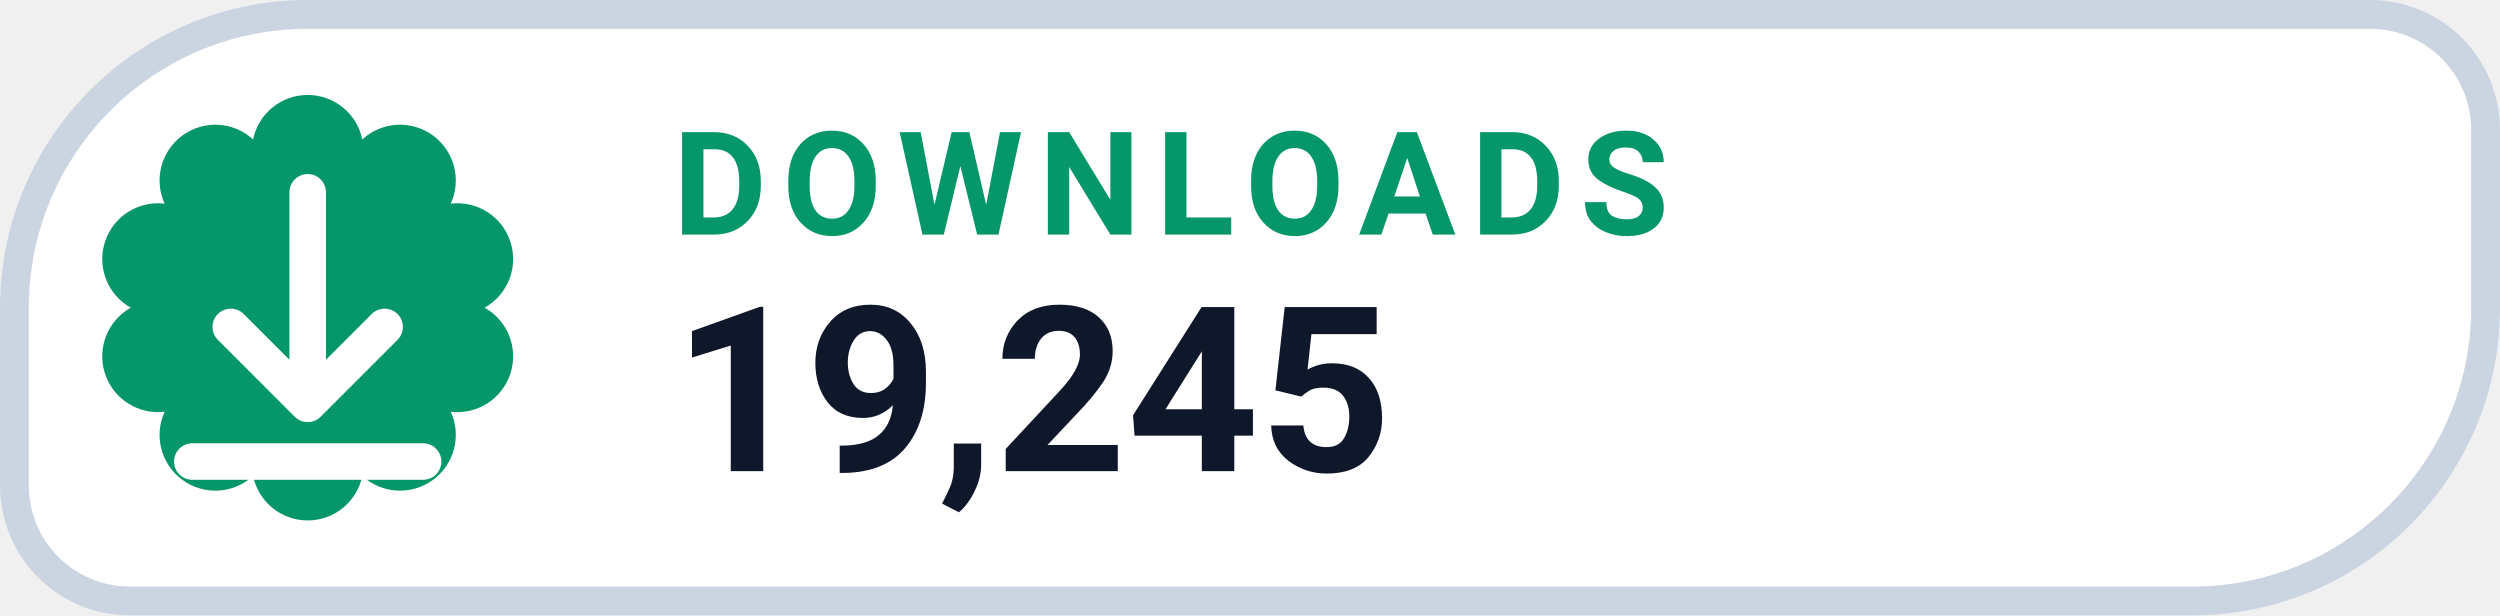
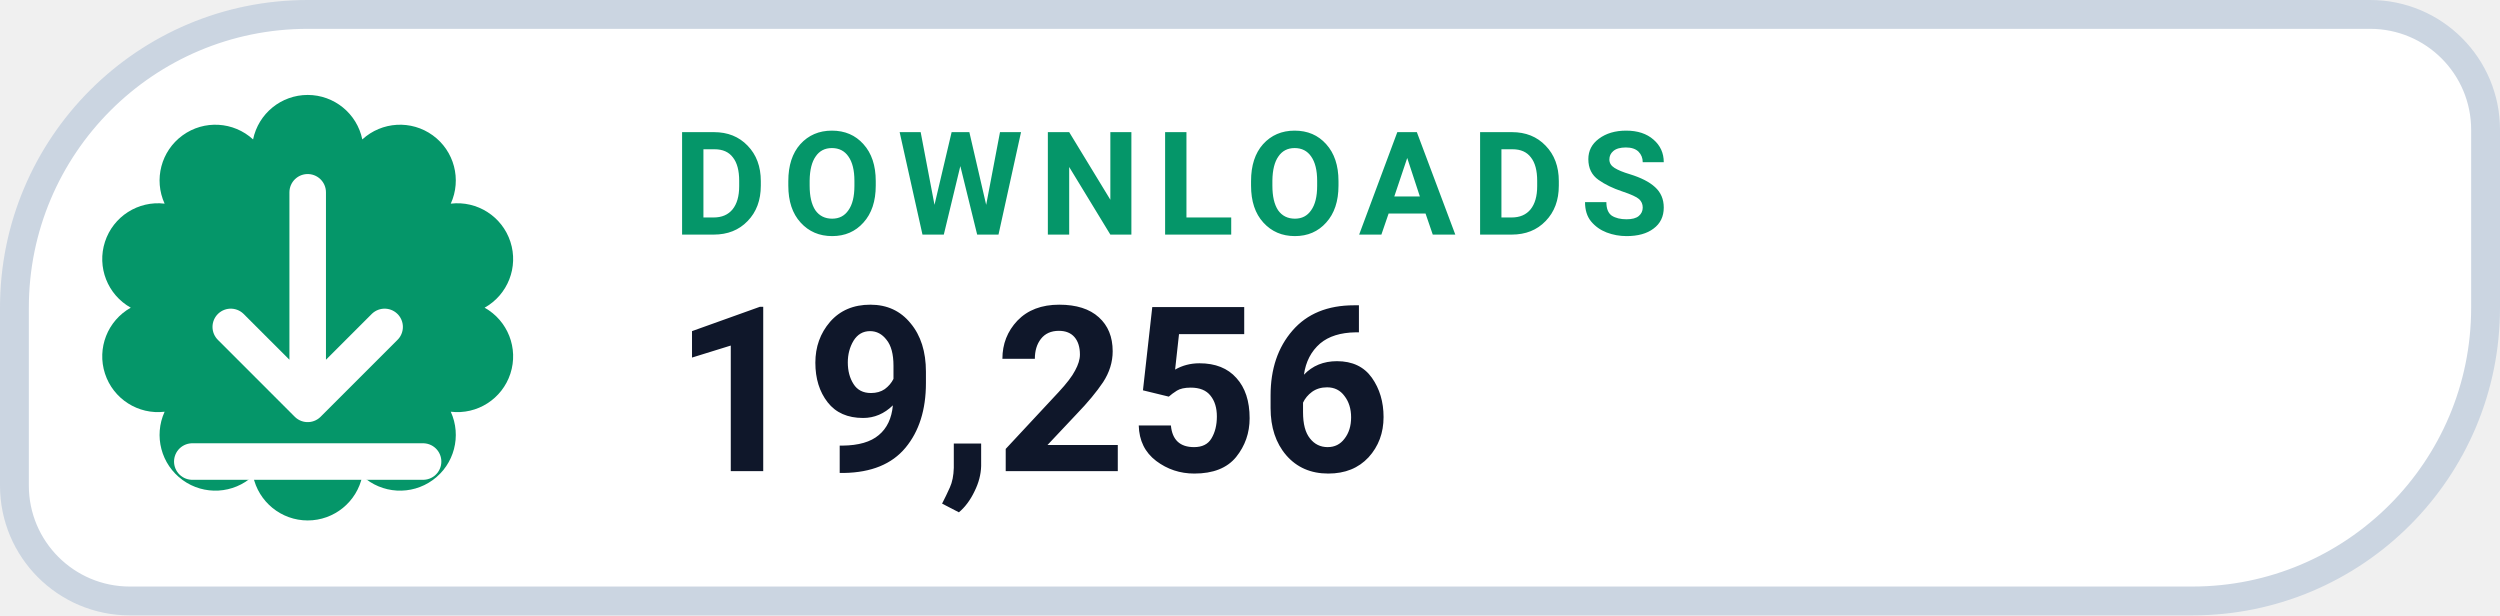
- <svg xmlns="http://www.w3.org/2000/svg" width="130" height="32" viewBox="0 0 130 32" role="img" aria-label="DOWNLOADS 19,245">
+ <svg xmlns="http://www.w3.org/2000/svg" width="130" height="32" viewBox="0 0 130 32" role="img" aria-label="DOWNLOADS 19,256">
  <path d="M 16.00 0.75 H 123.25 A 6.00 6.00 0 0 1 129.25 6.75 V 16.00 A 15.25 15.25 0 0 1 114.00 31.25 H 6.75 A 6.00 6.00 0 0 1 0.75 25.25 V 16.00 A 15.25 15.25 0 0 1 16.00 0.75 Z" fill="#FFFFFF" stroke="#CBD5E1" stroke-width="1.5" />
  <path d="M 13.16 7.25 A 2.90 2.90 0 0 1 18.84 7.25 A 2.90 2.90 0 0 1 23.44 10.59 A 2.90 2.90 0 0 1 25.20 16.00 A 2.90 2.90 0 0 1 23.44 21.41 A 2.90 2.90 0 0 1 18.84 24.75 A 2.90 2.90 0 0 1 13.16 24.75 A 2.90 2.90 0 0 1 8.56 21.41 A 2.90 2.90 0 0 1 6.80 16.00 A 2.90 2.90 0 0 1 8.56 10.59 A 2.90 2.90 0 0 1 13.16 7.25 Z" fill="#059669" />
  <g transform="translate(16 16)" style="color:#FFFFFF;">
    <path d="M0 -6 v11 m0 0 l4 -4 m-4 4 l-4 -4 M-6 8 h12" fill="none" stroke="currentColor" stroke-width="1.9" stroke-linecap="round" stroke-linejoin="round" />
  </g>
  <text x="35" y="12.2" fill="#059669" font-family="-apple-system,BlinkMacSystemFont,'Segoe UI',Roboto,Helvetica,Arial,sans-serif" font-size="7.5" font-weight="700" letter-spacing=".8">DOWNLOADS</text>
-   <text x="35" y="24.5" fill="#0F172A" font-family="-apple-system,BlinkMacSystemFont,'Segoe UI',Roboto,Helvetica,Arial,sans-serif" font-size="12" font-weight="750">19,245</text>
+   <text x="35" y="24.5" fill="#0F172A" font-family="-apple-system,BlinkMacSystemFont,'Segoe UI',Roboto,Helvetica,Arial,sans-serif" font-size="12" font-weight="750">19,256</text>
</svg>
